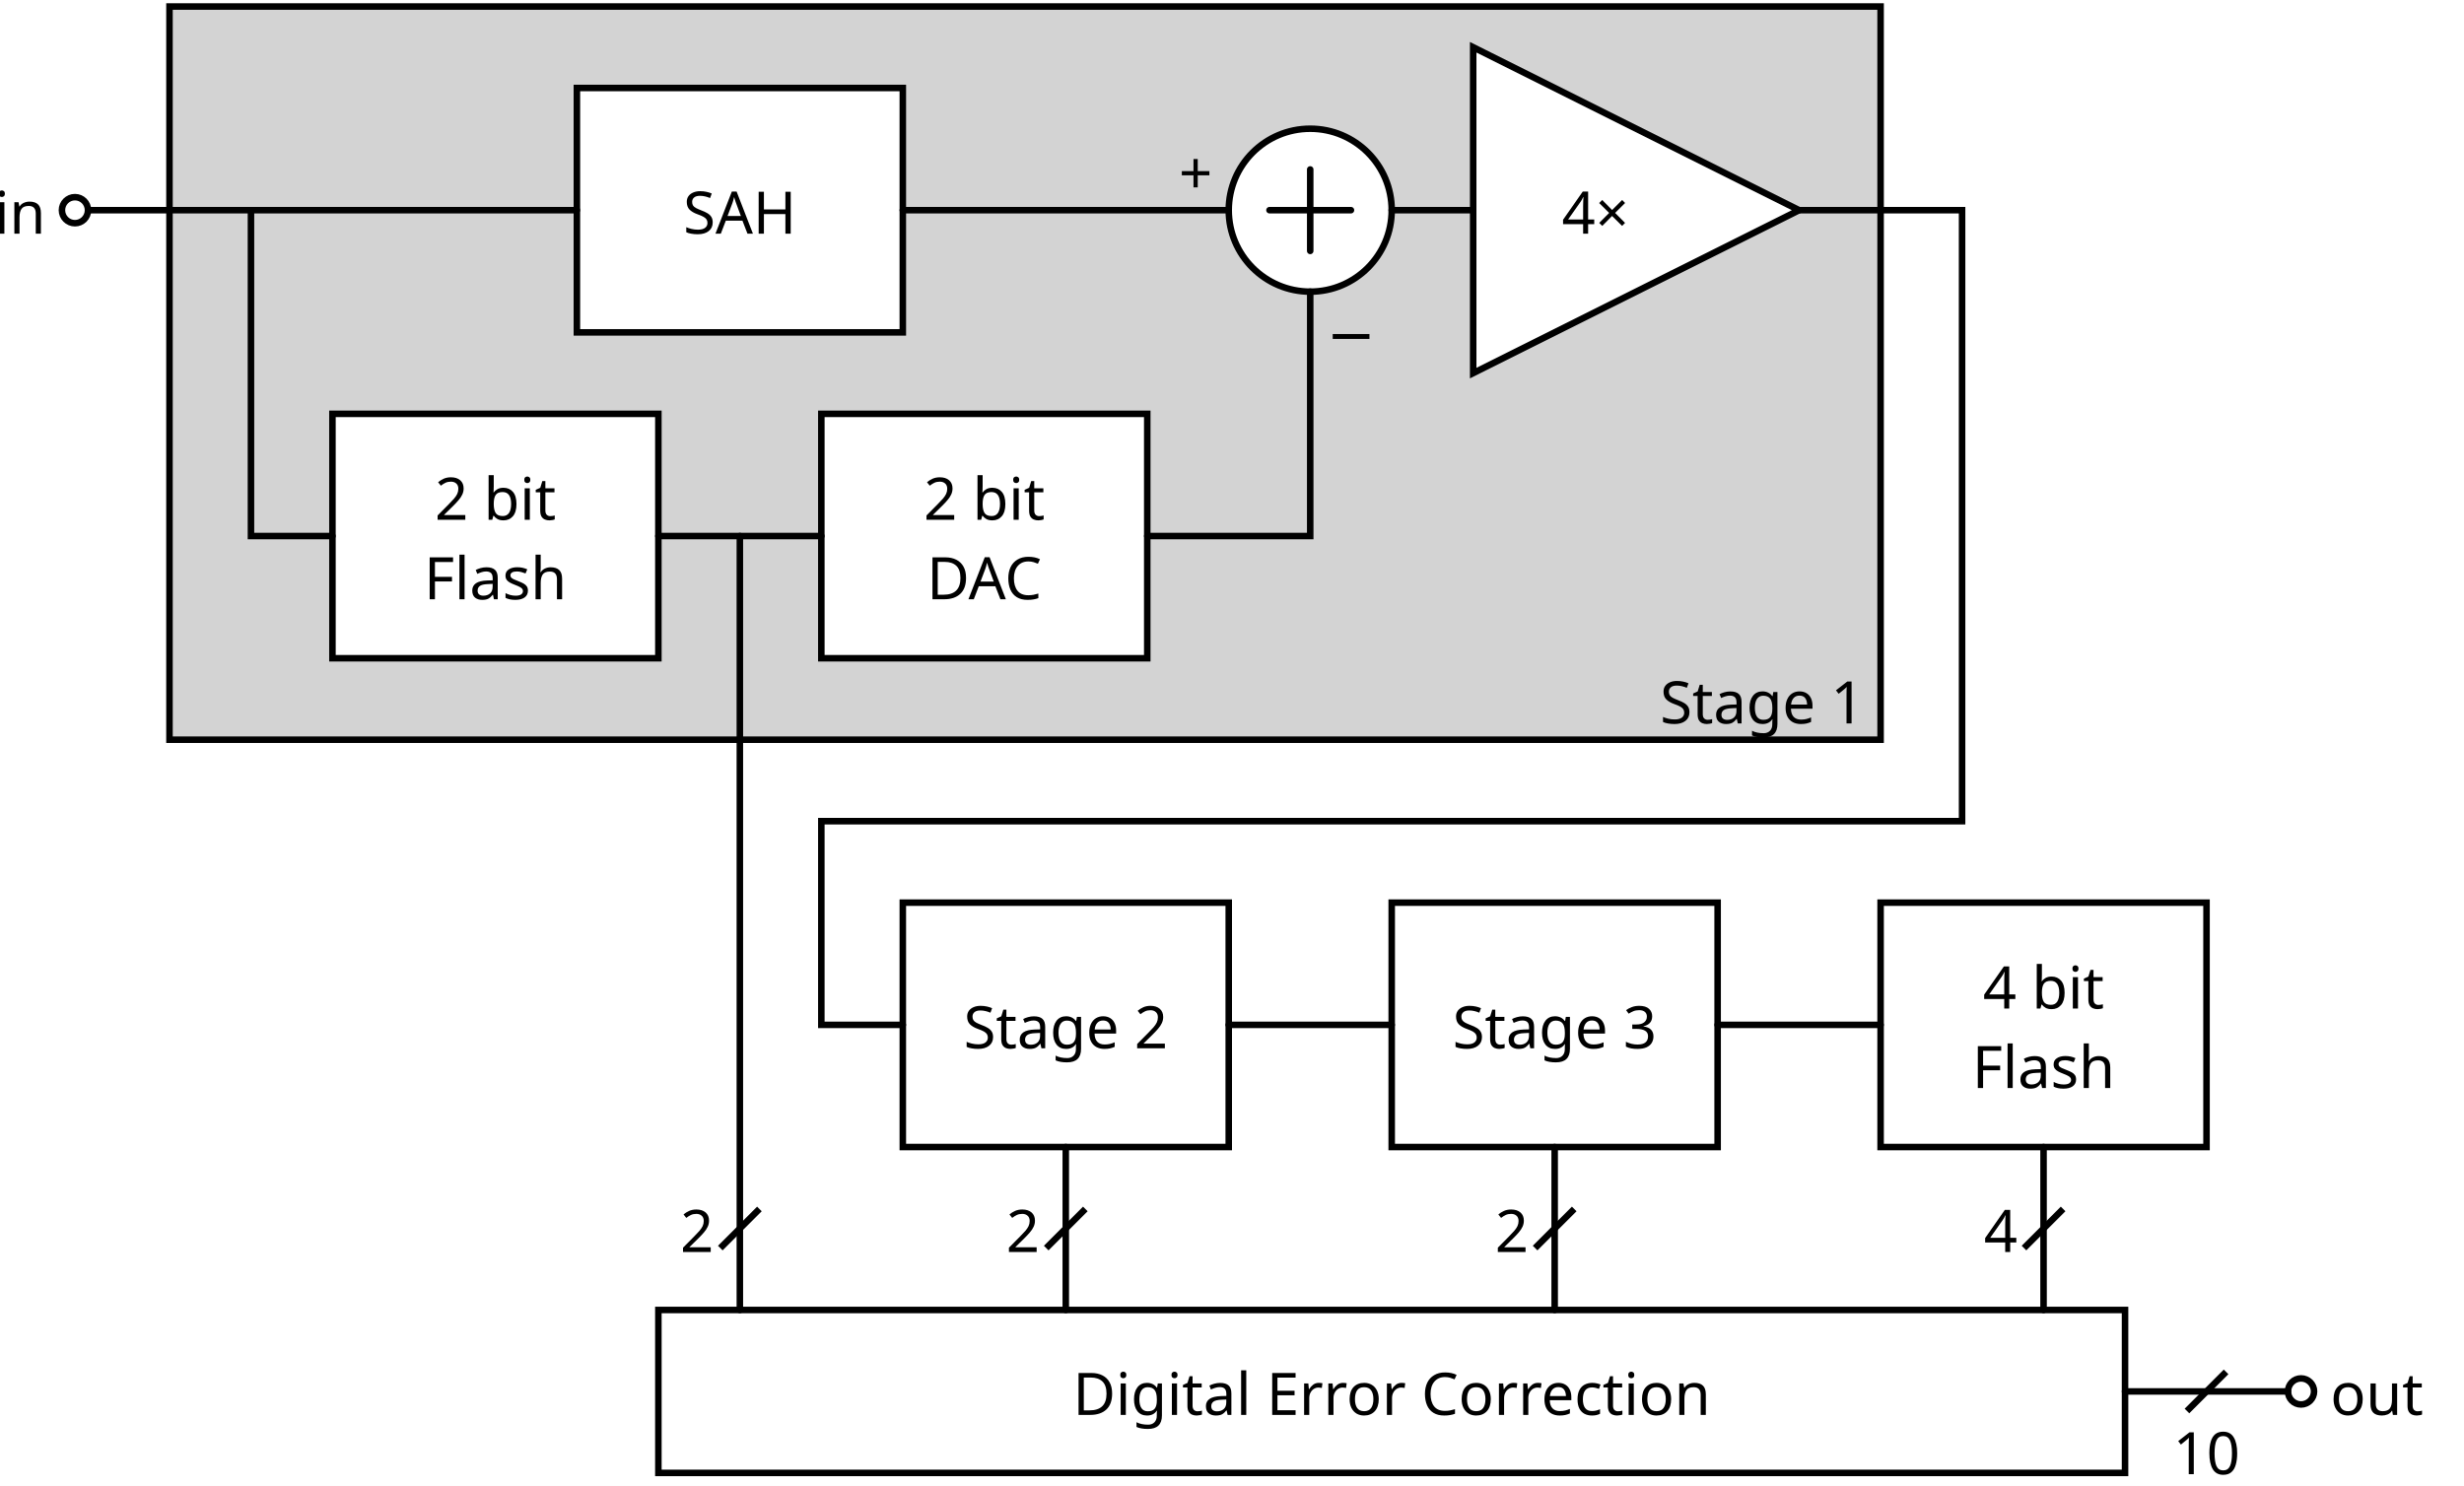
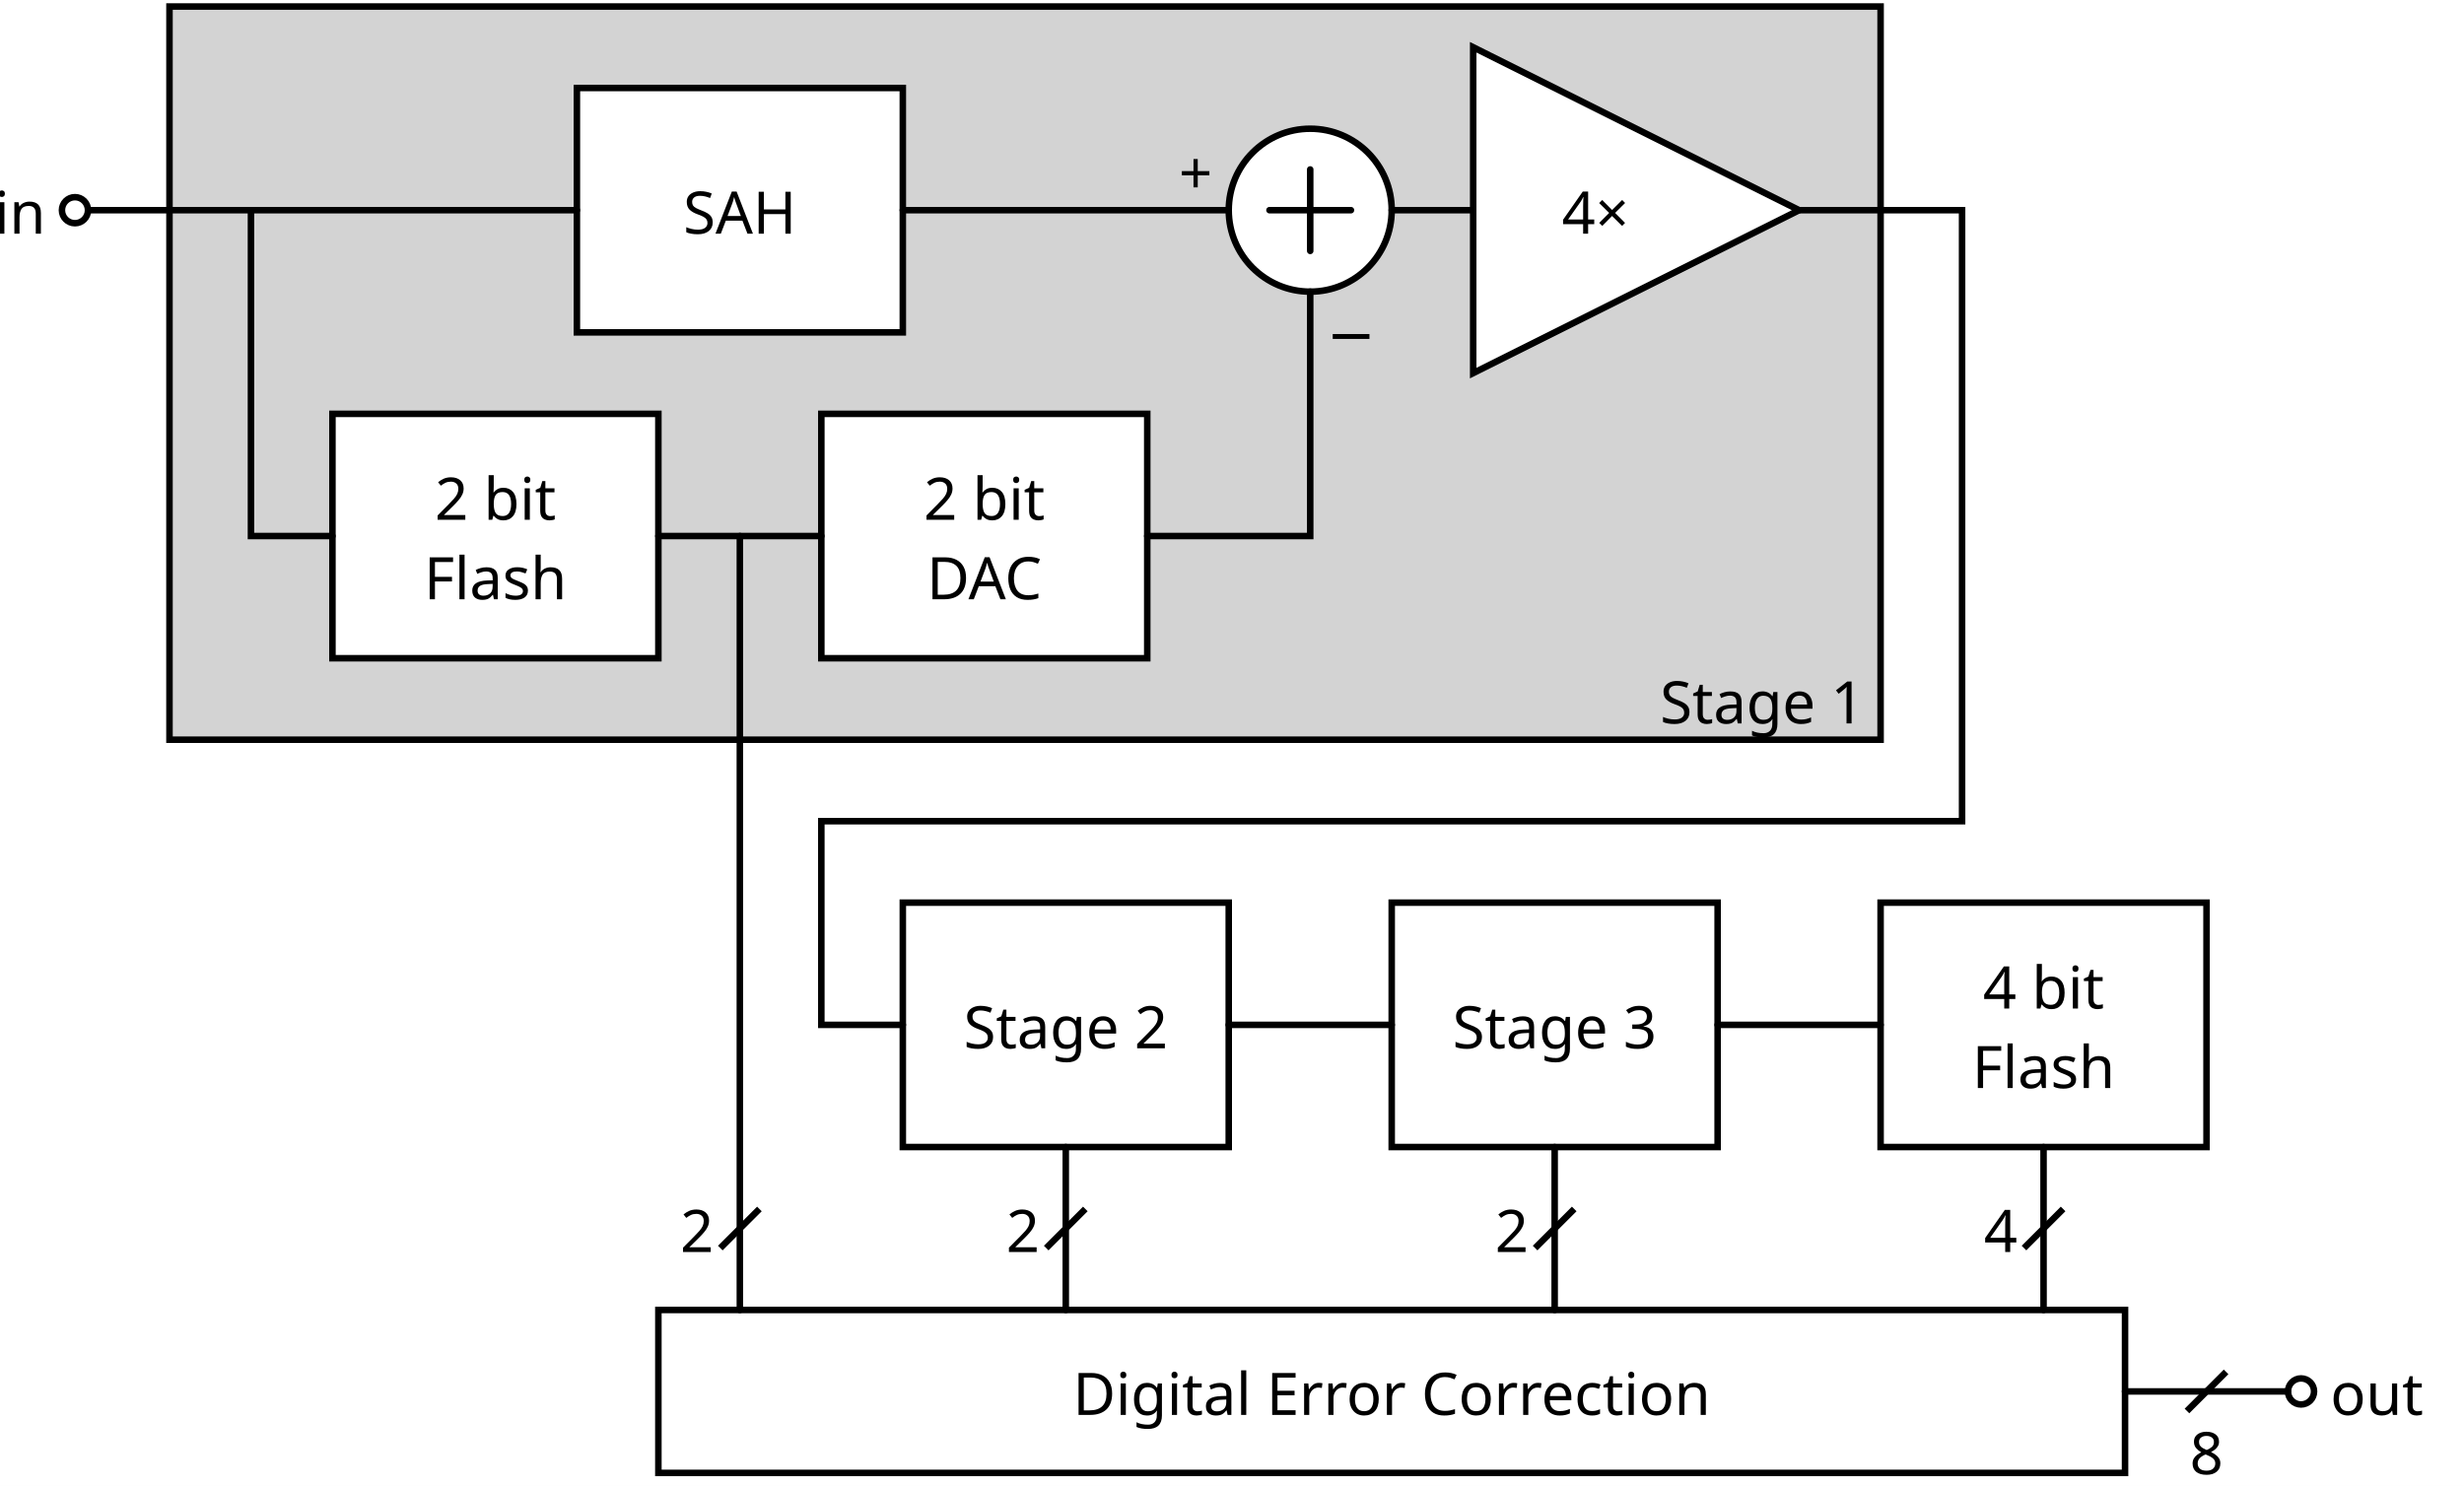
<svg xmlns="http://www.w3.org/2000/svg" baseProfile="full" height="100%" version="1.1" viewBox="-27.0,-64.5,756.0,456.0" width="100%">
  <defs />
  <g id="bkgnd">
    <rect fill="white" height="456.0" stroke="none" stroke-width="1" width="756.0" x="-27.0" y="-64.5" />
  </g>
  <g id="symbol" transform="translate(0,0)">
    <rect fill="none" height="50" stroke="none" width="50" x="-25.0" y="-25.0" />
    <circle cx="-4" cy="0" fill="white" r="4" stroke="black" stroke-width="2" />
  </g>
  <g id="text">
    <text fill="black" font-family="sans-serif" font-size="18" text-anchor="end" x="-13" y="7.2">in</text>
  </g>
  <g id="symbol" transform="translate(287.5,50.0)">
    <rect fill="none" height="225.0" stroke="none" width="525.0" x="-262.5" y="-112.5" />
    <rect fill="lightgray" height="225.0" stroke="black" stroke-width="2" width="525.0" x="-262.5" y="-112.5" />
  </g>
  <g id="text" />
  <g id="symbol" transform="translate(550.0,162.5)">
    <rect fill="none" height="50" stroke="none" width="50" x="-25.0" y="-25.0" />
  </g>
  <g id="text">
    <text fill="black" font-family="sans-serif" font-size="18" text-anchor="end" x="545.0" y="157.5">Stage 1</text>
  </g>
  <g id="symbol" transform="translate(125.0,100.0)">
    <rect fill="none" height="75.0" stroke="none" width="100" x="-50.0" y="-37.5" />
    <rect fill="white" height="75.0" stroke="black" stroke-width="2" width="100" x="-50.0" y="-37.5" />
  </g>
  <g id="text">
    <text fill="black" font-family="sans-serif" font-size="18" text-anchor="middle" x="125.0" y="95.0">2 bit</text>
    <text fill="black" font-family="sans-serif" font-size="18" text-anchor="middle" x="125.0" y="119.4">Flash</text>
  </g>
  <g id="symbol" transform="translate(275.0,100.0)">
    <rect fill="none" height="75.0" stroke="none" width="100" x="-50.0" y="-37.5" />
    <rect fill="white" height="75.0" stroke="black" stroke-width="2" width="100" x="-50.0" y="-37.5" />
  </g>
  <g id="text">
    <text fill="black" font-family="sans-serif" font-size="18" text-anchor="middle" x="275.0" y="95.0">2 bit</text>
    <text fill="black" font-family="sans-serif" font-size="18" text-anchor="middle" x="275.0" y="119.4">DAC</text>
  </g>
  <g id="symbol" transform="translate(200.0,0.0)">
    <rect fill="none" height="75.0" stroke="none" width="100" x="-50.0" y="-37.5" />
    <rect fill="white" height="75.0" stroke="black" stroke-width="2" width="100" x="-50.0" y="-37.5" />
  </g>
  <g id="text">
    <text fill="black" font-family="sans-serif" font-size="18" text-anchor="middle" x="200.0" y="7.2">SAH</text>
  </g>
  <g id="symbol" transform="translate(375.0,0) scale(-1,1) rotate(-90)">
    <rect fill="none" height="100" stroke="none" width="100" x="-50.0" y="-50.0" />
    <circle cx="0" cy="0" fill="white" r="25.0" stroke="black" stroke-width="2" />
    <line stroke="black" stroke-linecap="round" stroke-width="2" x1="-12.5" x2="12.5" y1="0" y2="0" />
    <line stroke="black" stroke-linecap="round" stroke-width="2" x1="0" x2="0" y1="-12.5" y2="12.5" />
  </g>
  <g id="text" />
  <g id="symbol" transform="translate(350.0,0)">
    <rect fill="none" height="50" stroke="none" width="50" x="-25.0" y="-25.0" />
  </g>
  <g id="text">
    <text fill="black" font-family="sans-serif" font-size="18" text-anchor="end" x="345.0" y="-5">+</text>
  </g>
  <g id="symbol" transform="translate(375.0,25.0)">
    <rect fill="none" height="50" stroke="none" width="50" x="-25.0" y="-25.0" />
  </g>
  <g id="text">
    <text fill="black" font-family="sans-serif" font-size="18" text-anchor="start" x="380.0" y="44.4">−</text>
  </g>
  <g id="symbol" transform="translate(475.0,0)">
    <rect fill="none" height="100" stroke="none" width="100" x="-50.0" y="-50.0" />
    <polygon fill="white" points="50.0,0 -50.0,-50.0 -50.0,50.0" stroke="black" stroke-linecap="round" stroke-width="2" />
  </g>
  <g id="text">
    <text fill="black" font-family="sans-serif" font-size="18" text-anchor="middle" x="462.5" y="7.2">4×</text>
  </g>
  <g id="wire">
    <polyline fill="none" points="0,0 150.0,0.0" stroke="black" stroke-linecap="round" stroke-width="2" />
  </g>
  <g id="wire">
    <polyline fill="none" points="250.0,0.0 350.0,0" stroke="black" stroke-linecap="round" stroke-width="2" />
  </g>
  <g id="wire">
    <polyline fill="none" points="400.0,0 425.0,0" stroke="black" stroke-linecap="round" stroke-width="2" />
  </g>
  <g id="wire">
    <polyline fill="none" points="50,0 50,100.0 75.0,100.0" stroke="black" stroke-linecap="round" stroke-width="2" />
  </g>
  <g id="wire">
    <polyline fill="none" points="175.0,100.0 225.0,100.0" stroke="black" stroke-linecap="round" stroke-width="2" />
  </g>
  <g id="wire">
    <polyline fill="none" points="325.0,100.0 375.0,100.0 375.0,25.0" stroke="black" stroke-linecap="round" stroke-width="2" />
  </g>
  <g id="symbol" transform="translate(300.0,250.0)">
    <rect fill="none" height="75.0" stroke="none" width="100" x="-50.0" y="-37.5" />
    <rect fill="white" height="75.0" stroke="black" stroke-width="2" width="100" x="-50.0" y="-37.5" />
  </g>
  <g id="text">
    <text fill="black" font-family="sans-serif" font-size="18" text-anchor="middle" x="300.0" y="257.2">Stage 2</text>
  </g>
  <g id="symbol" transform="translate(450.0,250.0)">
    <rect fill="none" height="75.0" stroke="none" width="100" x="-50.0" y="-37.5" />
    <rect fill="white" height="75.0" stroke="black" stroke-width="2" width="100" x="-50.0" y="-37.5" />
  </g>
  <g id="text">
    <text fill="black" font-family="sans-serif" font-size="18" text-anchor="middle" x="450.0" y="257.2">Stage 3</text>
  </g>
  <g id="symbol" transform="translate(600.0,250.0)">
    <rect fill="none" height="75.0" stroke="none" width="100" x="-50.0" y="-37.5" />
    <rect fill="white" height="75.0" stroke="black" stroke-width="2" width="100" x="-50.0" y="-37.5" />
  </g>
  <g id="text">
    <text fill="black" font-family="sans-serif" font-size="18" text-anchor="middle" x="600.0" y="245.0">4 bit</text>
    <text fill="black" font-family="sans-serif" font-size="18" text-anchor="middle" x="600.0" y="269.4">Flash</text>
  </g>
  <g id="wire">
    <polyline fill="none" points="350.0,250.0 400.0,250.0" stroke="black" stroke-linecap="round" stroke-width="2" />
  </g>
  <g id="wire">
    <polyline fill="none" points="500.0,250.0 550.0,250.0" stroke="black" stroke-linecap="round" stroke-width="2" />
  </g>
  <g id="wire">
    <polyline fill="none" points="525.0,0 575.0,0 575.0,187.5 225.0,187.5 225.0,250.0 250.0,250.0" stroke="black" stroke-linecap="round" stroke-width="2" />
  </g>
  <g id="symbol" transform="translate(400.0,362.5)">
    <rect fill="none" height="50" stroke="none" width="450" x="-225.0" y="-25.0" />
    <rect fill="white" height="50" stroke="black" stroke-width="2" width="450" x="-225.0" y="-25.0" />
  </g>
  <g id="text">
    <text fill="black" font-family="sans-serif" font-size="18" text-anchor="middle" x="400.0" y="369.7">Digital Error Correction</text>
  </g>
  <g id="symbol" transform="translate(675.0,362.5)">
    <rect fill="none" height="50" stroke="none" width="100" x="-50.0" y="-25.0" />
    <circle cx="4" cy="0" fill="white" r="4" stroke="black" stroke-width="2" />
  </g>
  <g id="text">
    <text fill="black" font-family="sans-serif" font-size="18" text-anchor="start" x="688.0" y="369.7">out</text>
  </g>
  <g id="wire">
    <polyline fill="none" points="625.0,362.5 675.0,362.5" stroke="black" stroke-linecap="round" stroke-width="2" />
  </g>
  <g id="symbol" transform="translate(650.0,362.5)">
    <rect fill="none" height="50" stroke="none" width="50" x="-25.0" y="-25.0" />
    <line stroke="black" stroke-width="2" x1="-6.0" x2="6.0" y1="6.0" y2="-6.0" />
  </g>
  <g id="text">
-     <text fill="black" font-family="sans-serif" font-size="18" text-anchor="middle" x="650.0" y="387.9">10</text>
+     <text fill="black" font-family="sans-serif" font-size="18" text-anchor="middle" x="650.0" y="387.9">8</text>
  </g>
  <g id="wire">
    <polyline fill="none" points="200.0,100.0 200.0,337.5" stroke="black" stroke-linecap="round" stroke-width="2" />
  </g>
  <g id="wire">
    <polyline fill="none" points="300.0,287.5 300.0,337.5" stroke="black" stroke-linecap="round" stroke-width="2" />
  </g>
  <g id="wire">
    <polyline fill="none" points="450.0,287.5 450.0,337.5" stroke="black" stroke-linecap="round" stroke-width="2" />
  </g>
  <g id="wire">
    <polyline fill="none" points="600.0,287.5 600.0,337.5" stroke="black" stroke-linecap="round" stroke-width="2" />
  </g>
  <g id="symbol" transform="translate(200.0,312.5)">
    <rect fill="none" height="50" stroke="none" width="50" x="-25.0" y="-25.0" />
    <line stroke="black" stroke-width="2" x1="-6.0" x2="6.0" y1="6.0" y2="-6.0" />
  </g>
  <g id="text">
    <text fill="black" font-family="sans-serif" font-size="18" text-anchor="end" x="192.0" y="319.7">2</text>
  </g>
  <g id="symbol" transform="translate(300.0,312.5)">
    <rect fill="none" height="50" stroke="none" width="50" x="-25.0" y="-25.0" />
    <line stroke="black" stroke-width="2" x1="-6.0" x2="6.0" y1="6.0" y2="-6.0" />
  </g>
  <g id="text">
    <text fill="black" font-family="sans-serif" font-size="18" text-anchor="end" x="292.0" y="319.7">2</text>
  </g>
  <g id="symbol" transform="translate(450.0,312.5)">
    <rect fill="none" height="50" stroke="none" width="50" x="-25.0" y="-25.0" />
    <line stroke="black" stroke-width="2" x1="-6.0" x2="6.0" y1="6.0" y2="-6.0" />
  </g>
  <g id="text">
    <text fill="black" font-family="sans-serif" font-size="18" text-anchor="end" x="442.0" y="319.7">2</text>
  </g>
  <g id="symbol" transform="translate(600.0,312.5)">
    <rect fill="none" height="50" stroke="none" width="50" x="-25.0" y="-25.0" />
    <line stroke="black" stroke-width="2" x1="-6.0" x2="6.0" y1="6.0" y2="-6.0" />
  </g>
  <g id="text">
    <text fill="black" font-family="sans-serif" font-size="18" text-anchor="end" x="592.0" y="319.7">4</text>
  </g>
</svg>
